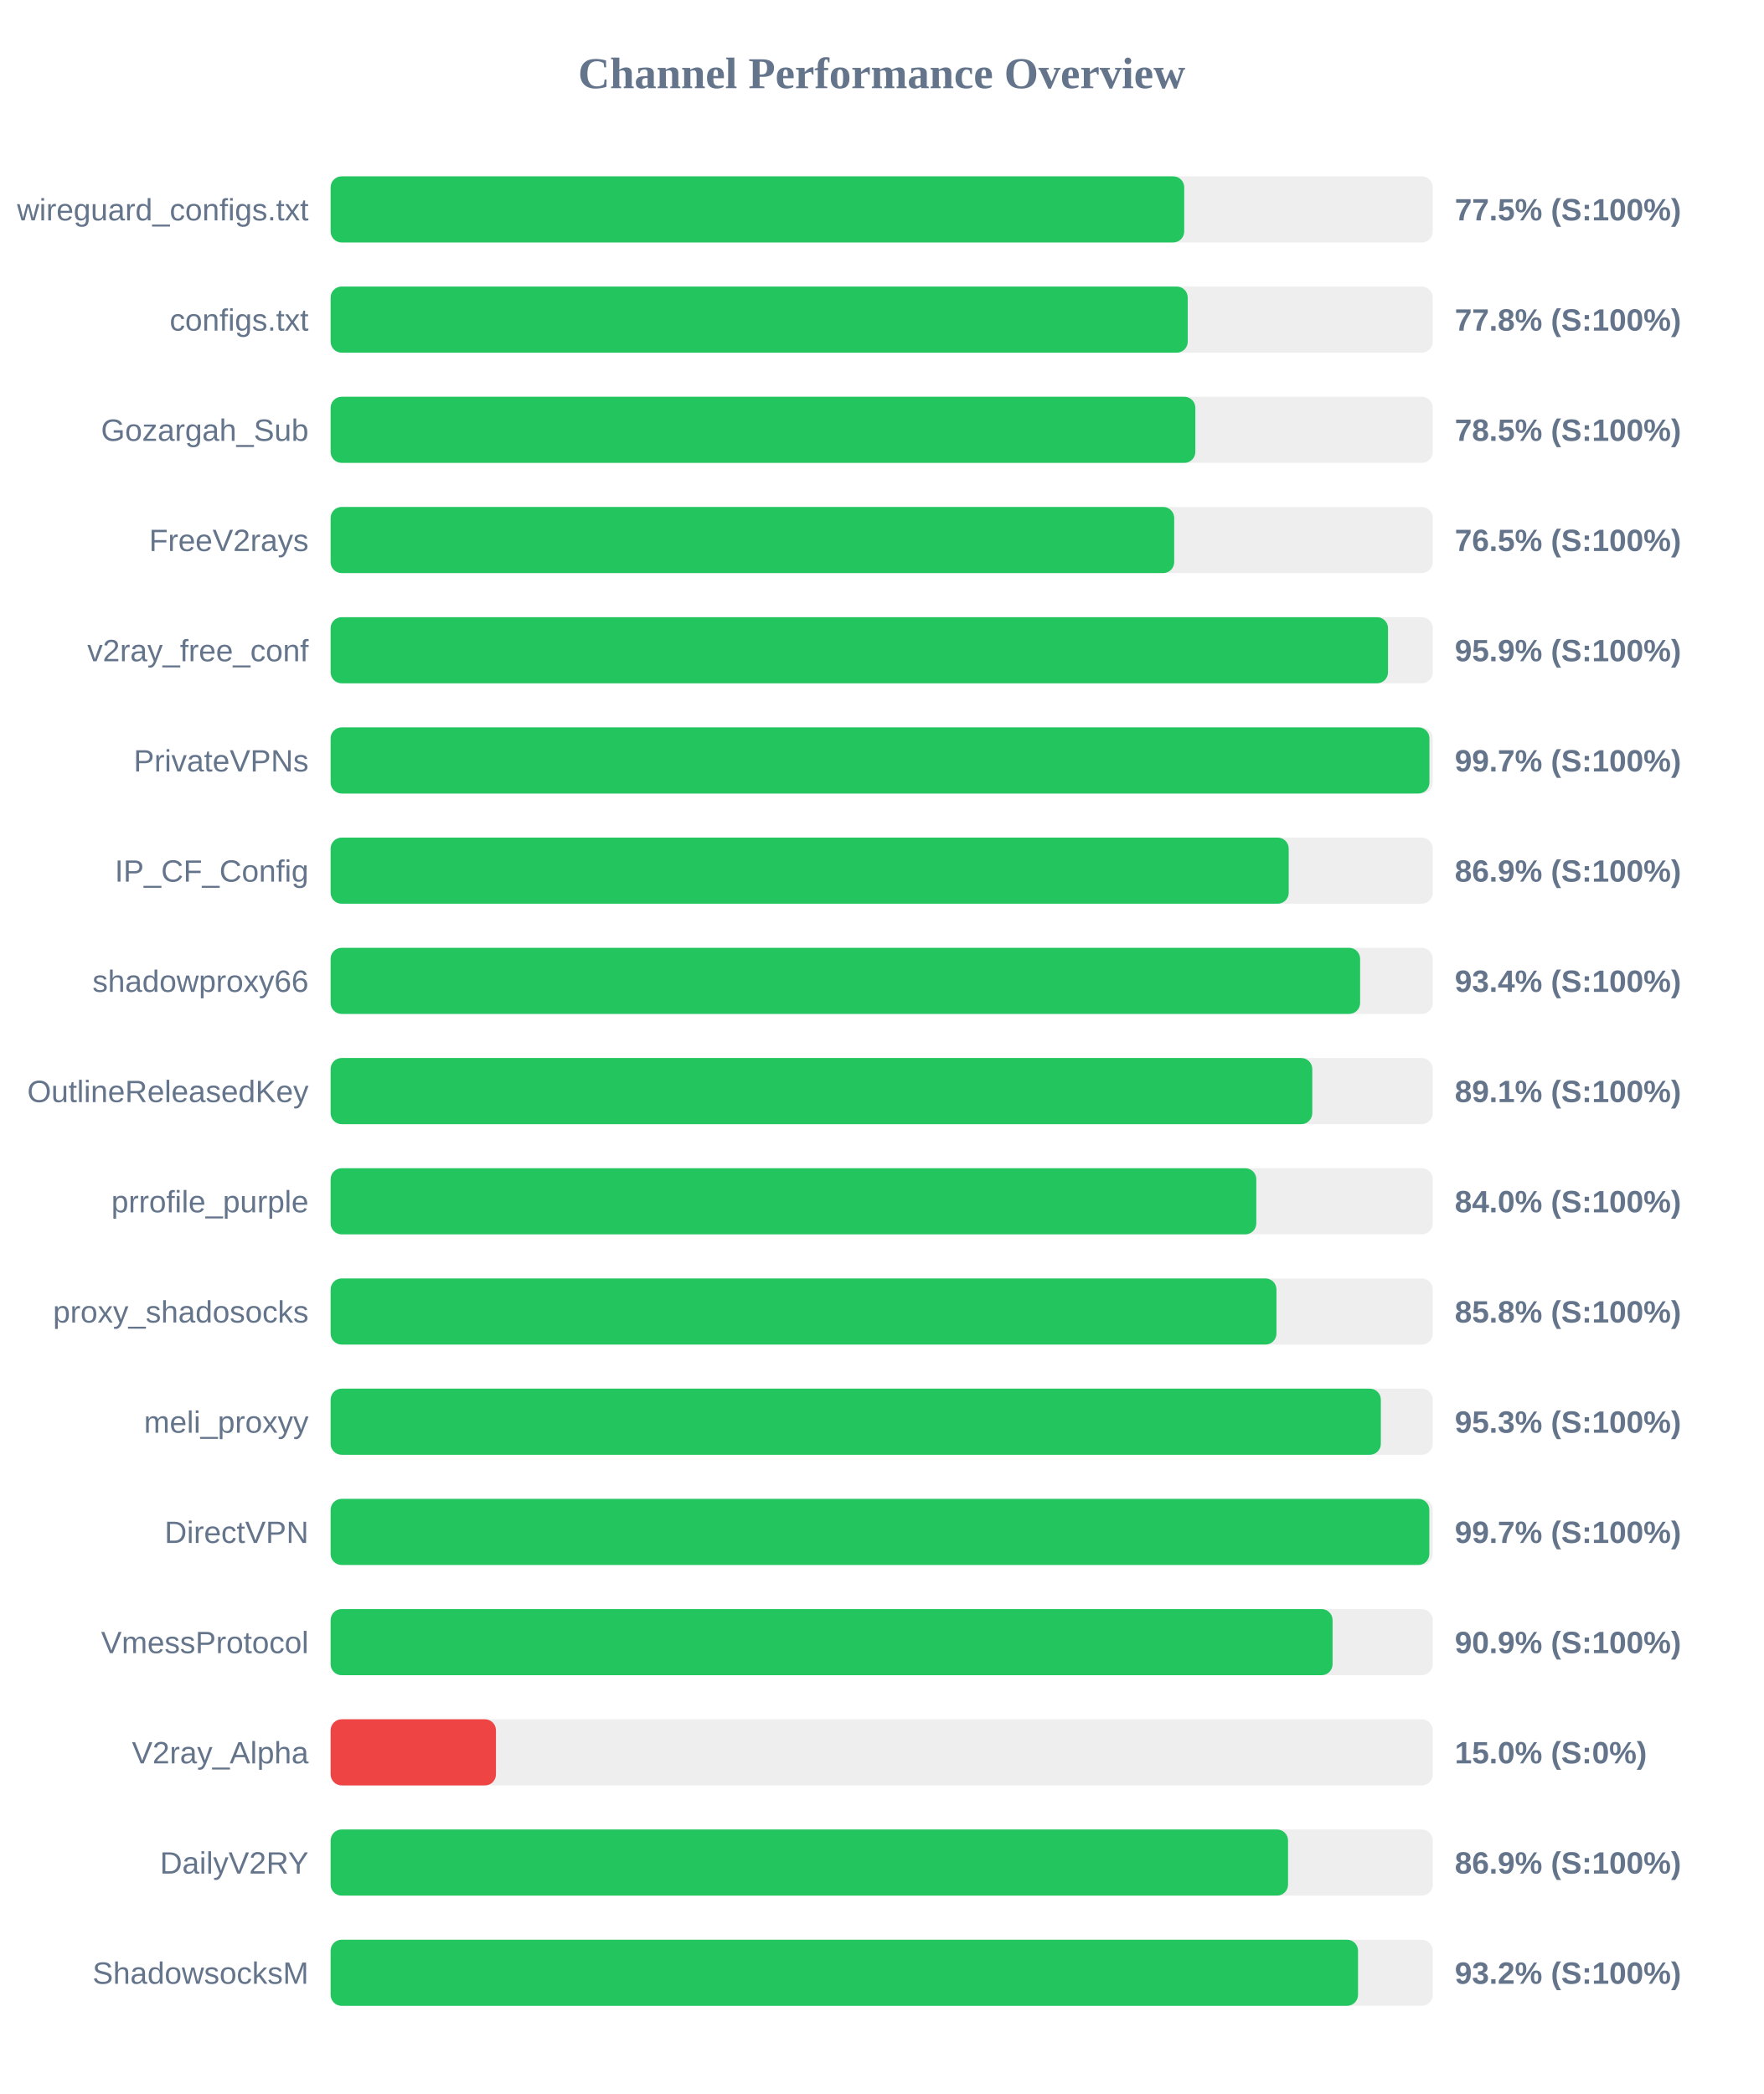
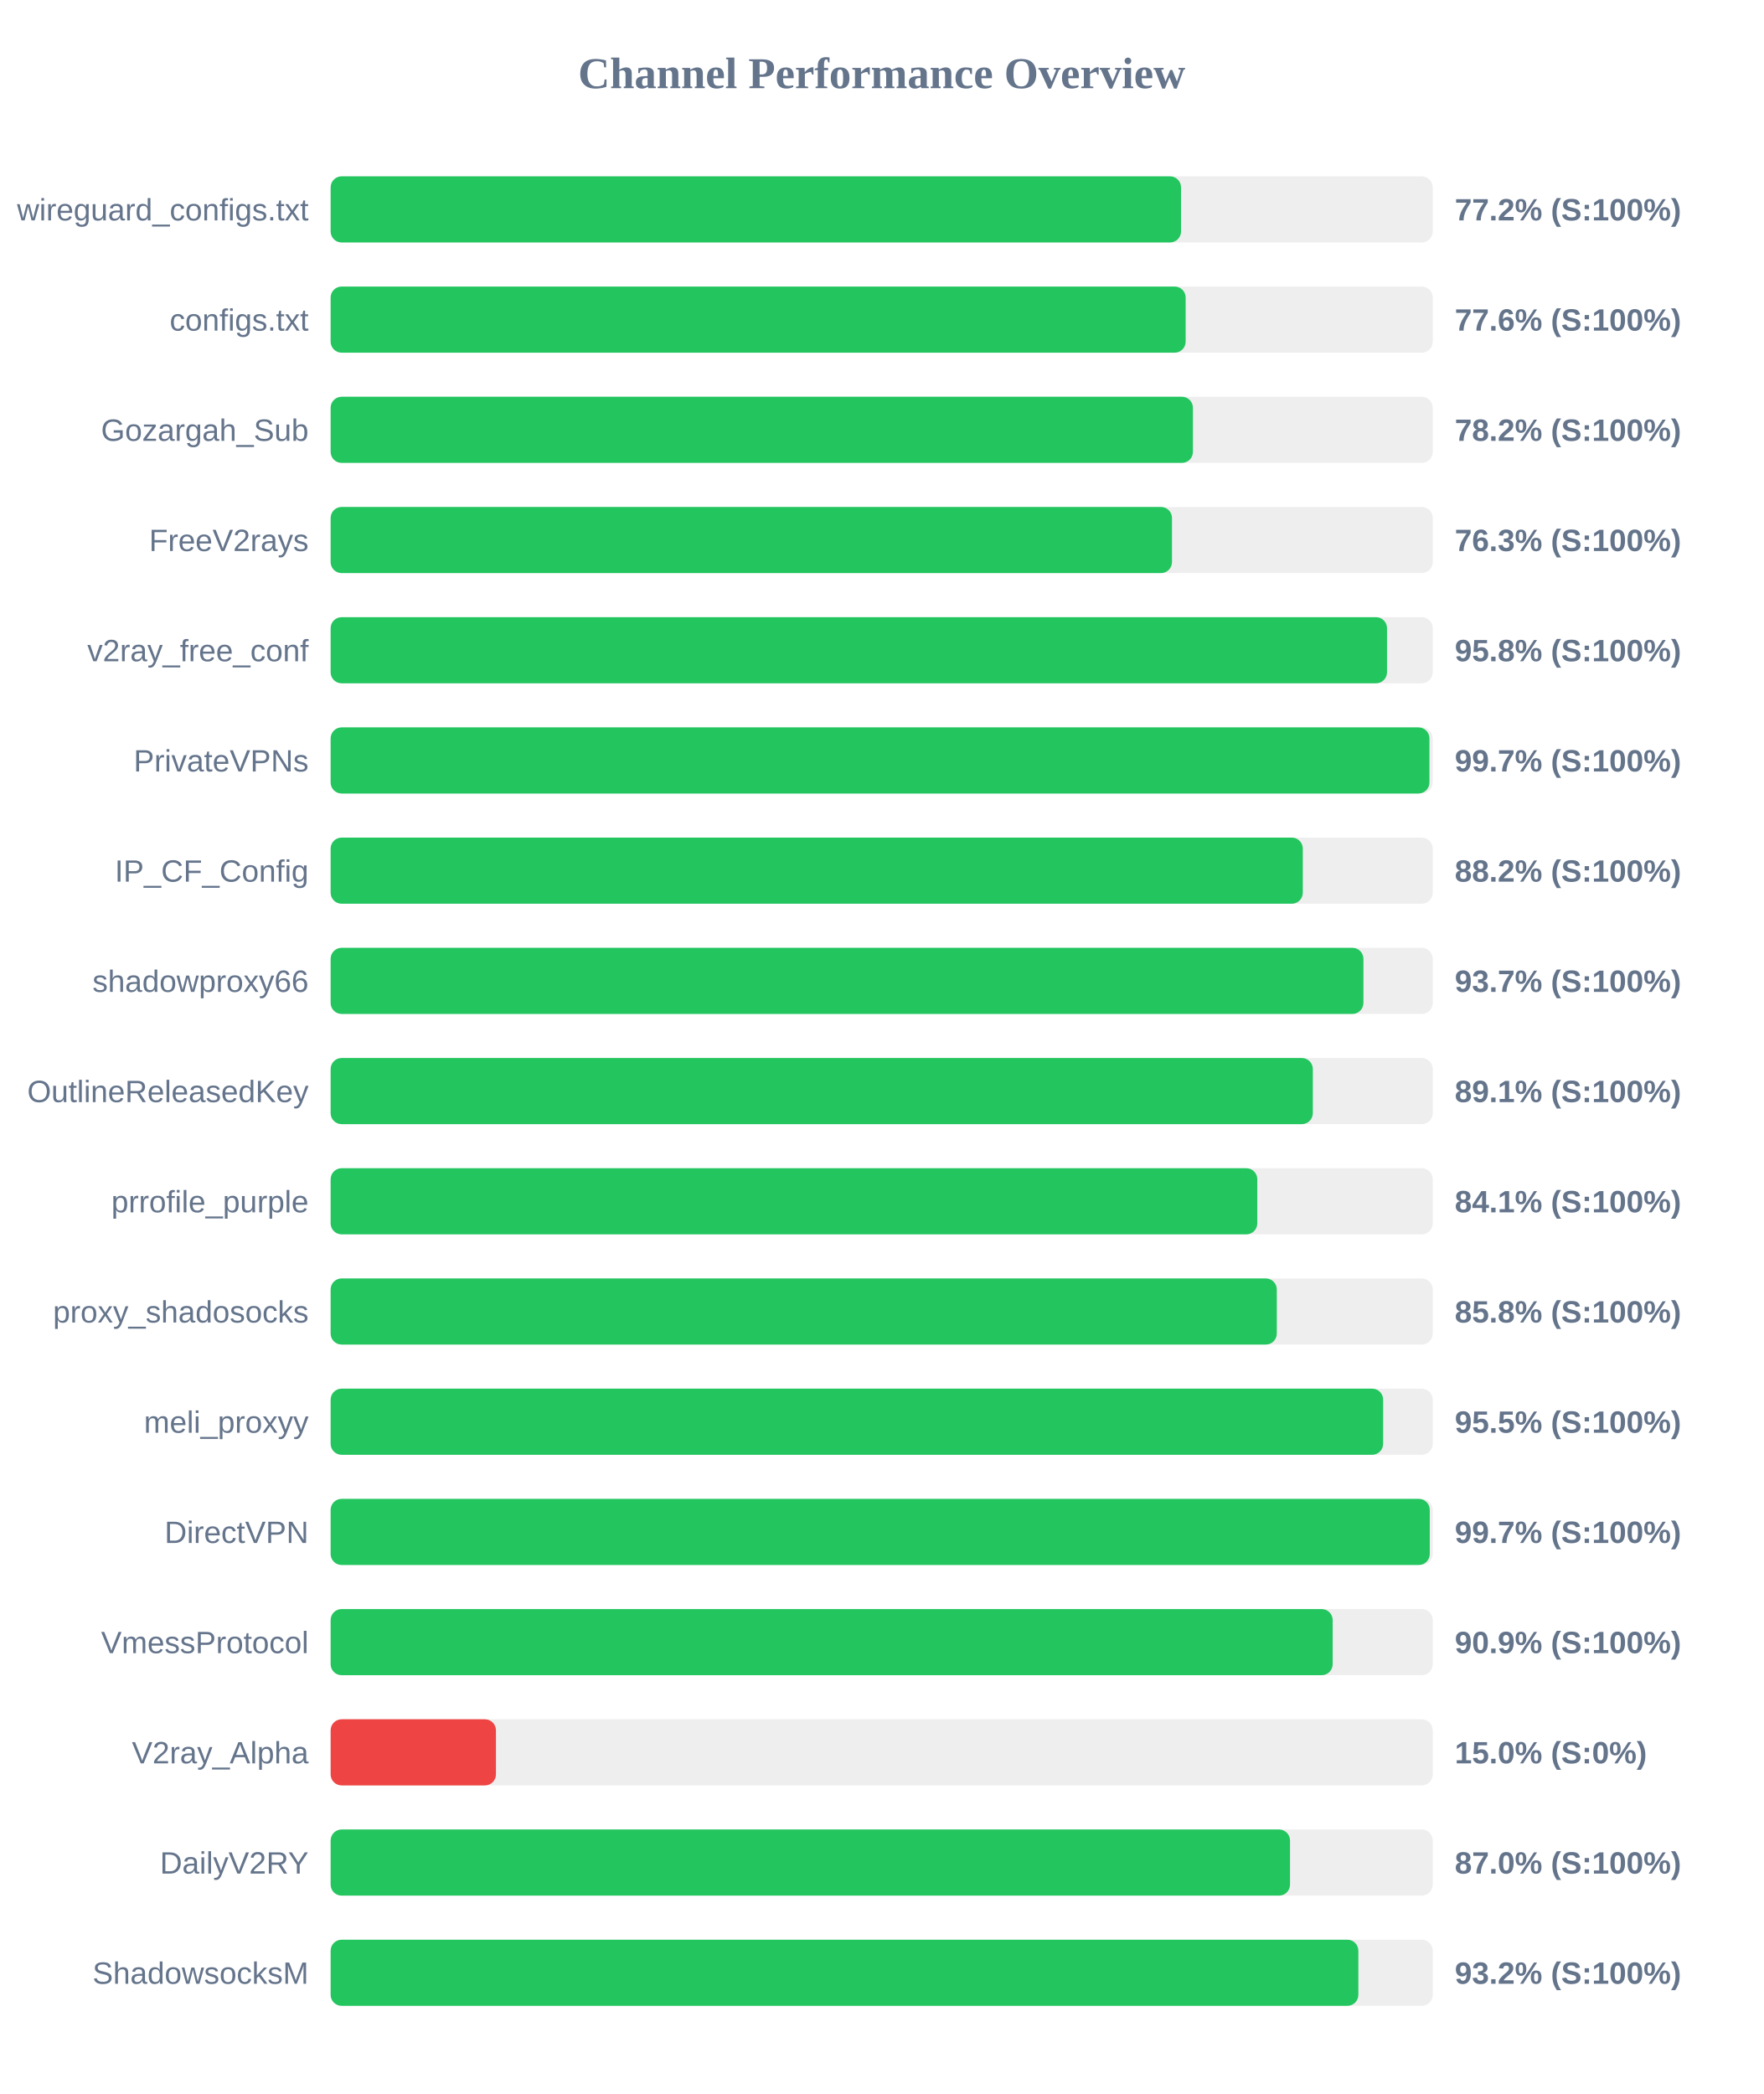
<svg xmlns="http://www.w3.org/2000/svg" width="800" height="950" version="1.1">
  <style>
        .row { font: 14px Arial; fill: #64748b; }
        .score { font: bold 14px Arial; fill: #64748b; }
    </style>
  <text x="400" y="40" text-anchor="middle" font-size="20px" font-weight="bold" fill="#64748b">Channel Performance Overview</text>
  <rect x="150" y="80" width="500" height="30" fill="#eee" rx="5" />
-   <rect x="150" y="80" width="387.25" height="30" fill="#22c55e" rx="5" />
+   <rect x="150" y="80" width="385.8" height="30" fill="#22c55e" rx="5" />
  <text x="140" y="100" text-anchor="end" class="row">wireguard_configs.txt</text>
-   <text x="660" y="100" text-anchor="start" class="score">77.5% (S:100%)</text>
+   <text x="660" y="100" text-anchor="start" class="score">77.2% (S:100%)</text>
  <rect x="150" y="130" width="500" height="30" fill="#eee" rx="5" />
-   <rect x="150" y="130" width="388.85" height="30" fill="#22c55e" rx="5" />
+   <rect x="150" y="130" width="387.9" height="30" fill="#22c55e" rx="5" />
  <text x="140" y="150" text-anchor="end" class="row">configs.txt</text>
-   <text x="660" y="150" text-anchor="start" class="score">77.8% (S:100%)</text>
+   <text x="660" y="150" text-anchor="start" class="score">77.6% (S:100%)</text>
  <rect x="150" y="180" width="500" height="30" fill="#eee" rx="5" />
-   <rect x="150" y="180" width="392.3" height="30" fill="#22c55e" rx="5" />
+   <rect x="150" y="180" width="391.2" height="30" fill="#22c55e" rx="5" />
  <text x="140" y="200" text-anchor="end" class="row">Gozargah_Sub</text>
-   <text x="660" y="200" text-anchor="start" class="score">78.5% (S:100%)</text>
+   <text x="660" y="200" text-anchor="start" class="score">78.2% (S:100%)</text>
  <rect x="150" y="230" width="500" height="30" fill="#eee" rx="5" />
-   <rect x="150" y="230" width="382.7" height="30" fill="#22c55e" rx="5" />
+   <rect x="150" y="230" width="381.7" height="30" fill="#22c55e" rx="5" />
  <text x="140" y="250" text-anchor="end" class="row">FreeV2rays</text>
-   <text x="660" y="250" text-anchor="start" class="score">76.5% (S:100%)</text>
+   <text x="660" y="250" text-anchor="start" class="score">76.3% (S:100%)</text>
  <rect x="150" y="280" width="500" height="30" fill="#eee" rx="5" />
-   <rect x="150" y="280" width="479.7" height="30" fill="#22c55e" rx="5" />
+   <rect x="150" y="280" width="479.25" height="30" fill="#22c55e" rx="5" />
  <text x="140" y="300" text-anchor="end" class="row">v2ray_free_conf</text>
-   <text x="660" y="300" text-anchor="start" class="score">95.9% (S:100%)</text>
+   <text x="660" y="300" text-anchor="start" class="score">95.8% (S:100%)</text>
  <rect x="150" y="330" width="500" height="30" fill="#eee" rx="5" />
  <rect x="150" y="330" width="498.5" height="30" fill="#22c55e" rx="5" />
  <text x="140" y="350" text-anchor="end" class="row">PrivateVPNs</text>
  <text x="660" y="350" text-anchor="start" class="score">99.7% (S:100%)</text>
  <rect x="150" y="380" width="500" height="30" fill="#eee" rx="5" />
-   <rect x="150" y="380" width="434.65" height="30" fill="#22c55e" rx="5" />
+   <rect x="150" y="380" width="441.05" height="30" fill="#22c55e" rx="5" />
  <text x="140" y="400" text-anchor="end" class="row">IP_CF_Config</text>
-   <text x="660" y="400" text-anchor="start" class="score">86.9% (S:100%)</text>
+   <text x="660" y="400" text-anchor="start" class="score">88.2% (S:100%)</text>
  <rect x="150" y="430" width="500" height="30" fill="#eee" rx="5" />
-   <rect x="150" y="430" width="467.05" height="30" fill="#22c55e" rx="5" />
+   <rect x="150" y="430" width="468.55" height="30" fill="#22c55e" rx="5" />
  <text x="140" y="450" text-anchor="end" class="row">shadowproxy66</text>
-   <text x="660" y="450" text-anchor="start" class="score">93.4% (S:100%)</text>
+   <text x="660" y="450" text-anchor="start" class="score">93.7% (S:100%)</text>
  <rect x="150" y="480" width="500" height="30" fill="#eee" rx="5" />
-   <rect x="150" y="480" width="445.35" height="30" fill="#22c55e" rx="5" />
+   <rect x="150" y="480" width="445.6" height="30" fill="#22c55e" rx="5" />
  <text x="140" y="500" text-anchor="end" class="row">OutlineReleasedKey</text>
  <text x="660" y="500" text-anchor="start" class="score">89.1% (S:100%)</text>
  <rect x="150" y="530" width="500" height="30" fill="#eee" rx="5" />
-   <rect x="150" y="530" width="419.95" height="30" fill="#22c55e" rx="5" />
+   <rect x="150" y="530" width="420.4" height="30" fill="#22c55e" rx="5" />
  <text x="140" y="550" text-anchor="end" class="row">prrofile_purple</text>
-   <text x="660" y="550" text-anchor="start" class="score">84.0% (S:100%)</text>
+   <text x="660" y="550" text-anchor="start" class="score">84.1% (S:100%)</text>
  <rect x="150" y="580" width="500" height="30" fill="#eee" rx="5" />
-   <rect x="150" y="580" width="429.1" height="30" fill="#22c55e" rx="5" />
+   <rect x="150" y="580" width="429.25" height="30" fill="#22c55e" rx="5" />
  <text x="140" y="600" text-anchor="end" class="row">proxy_shadosocks</text>
  <text x="660" y="600" text-anchor="start" class="score">85.8% (S:100%)</text>
  <rect x="150" y="630" width="500" height="30" fill="#eee" rx="5" />
-   <rect x="150" y="630" width="476.45" height="30" fill="#22c55e" rx="5" />
+   <rect x="150" y="630" width="477.5" height="30" fill="#22c55e" rx="5" />
  <text x="140" y="650" text-anchor="end" class="row">meli_proxyy</text>
-   <text x="660" y="650" text-anchor="start" class="score">95.3% (S:100%)</text>
+   <text x="660" y="650" text-anchor="start" class="score">95.5% (S:100%)</text>
  <rect x="150" y="680" width="500" height="30" fill="#eee" rx="5" />
-   <rect x="150" y="680" width="498.45" height="30" fill="#22c55e" rx="5" />
+   <rect x="150" y="680" width="498.65" height="30" fill="#22c55e" rx="5" />
  <text x="140" y="700" text-anchor="end" class="row">DirectVPN</text>
  <text x="660" y="700" text-anchor="start" class="score">99.7% (S:100%)</text>
  <rect x="150" y="730" width="500" height="30" fill="#eee" rx="5" />
-   <rect x="150" y="730" width="454.55" height="30" fill="#22c55e" rx="5" />
+   <rect x="150" y="730" width="454.6" height="30" fill="#22c55e" rx="5" />
  <text x="140" y="750" text-anchor="end" class="row">VmessProtocol</text>
  <text x="660" y="750" text-anchor="start" class="score">90.9% (S:100%)</text>
  <rect x="150" y="780" width="500" height="30" fill="#eee" rx="5" />
  <rect x="150" y="780" width="75.0" height="30" fill="#ef4444" rx="5" />
  <text x="140" y="800" text-anchor="end" class="row">V2ray_Alpha</text>
  <text x="660" y="800" text-anchor="start" class="score">15.0% (S:0%)</text>
  <rect x="150" y="830" width="500" height="30" fill="#eee" rx="5" />
-   <rect x="150" y="830" width="434.35" height="30" fill="#22c55e" rx="5" />
+   <rect x="150" y="830" width="435.25" height="30" fill="#22c55e" rx="5" />
  <text x="140" y="850" text-anchor="end" class="row">DailyV2RY</text>
-   <text x="660" y="850" text-anchor="start" class="score">86.9% (S:100%)</text>
+   <text x="660" y="850" text-anchor="start" class="score">87.0% (S:100%)</text>
  <rect x="150" y="880" width="500" height="30" fill="#eee" rx="5" />
-   <rect x="150" y="880" width="466.1" height="30" fill="#22c55e" rx="5" />
+   <rect x="150" y="880" width="466.25" height="30" fill="#22c55e" rx="5" />
  <text x="140" y="900" text-anchor="end" class="row">ShadowsocksM</text>
  <text x="660" y="900" text-anchor="start" class="score">93.2% (S:100%)</text>
</svg>
